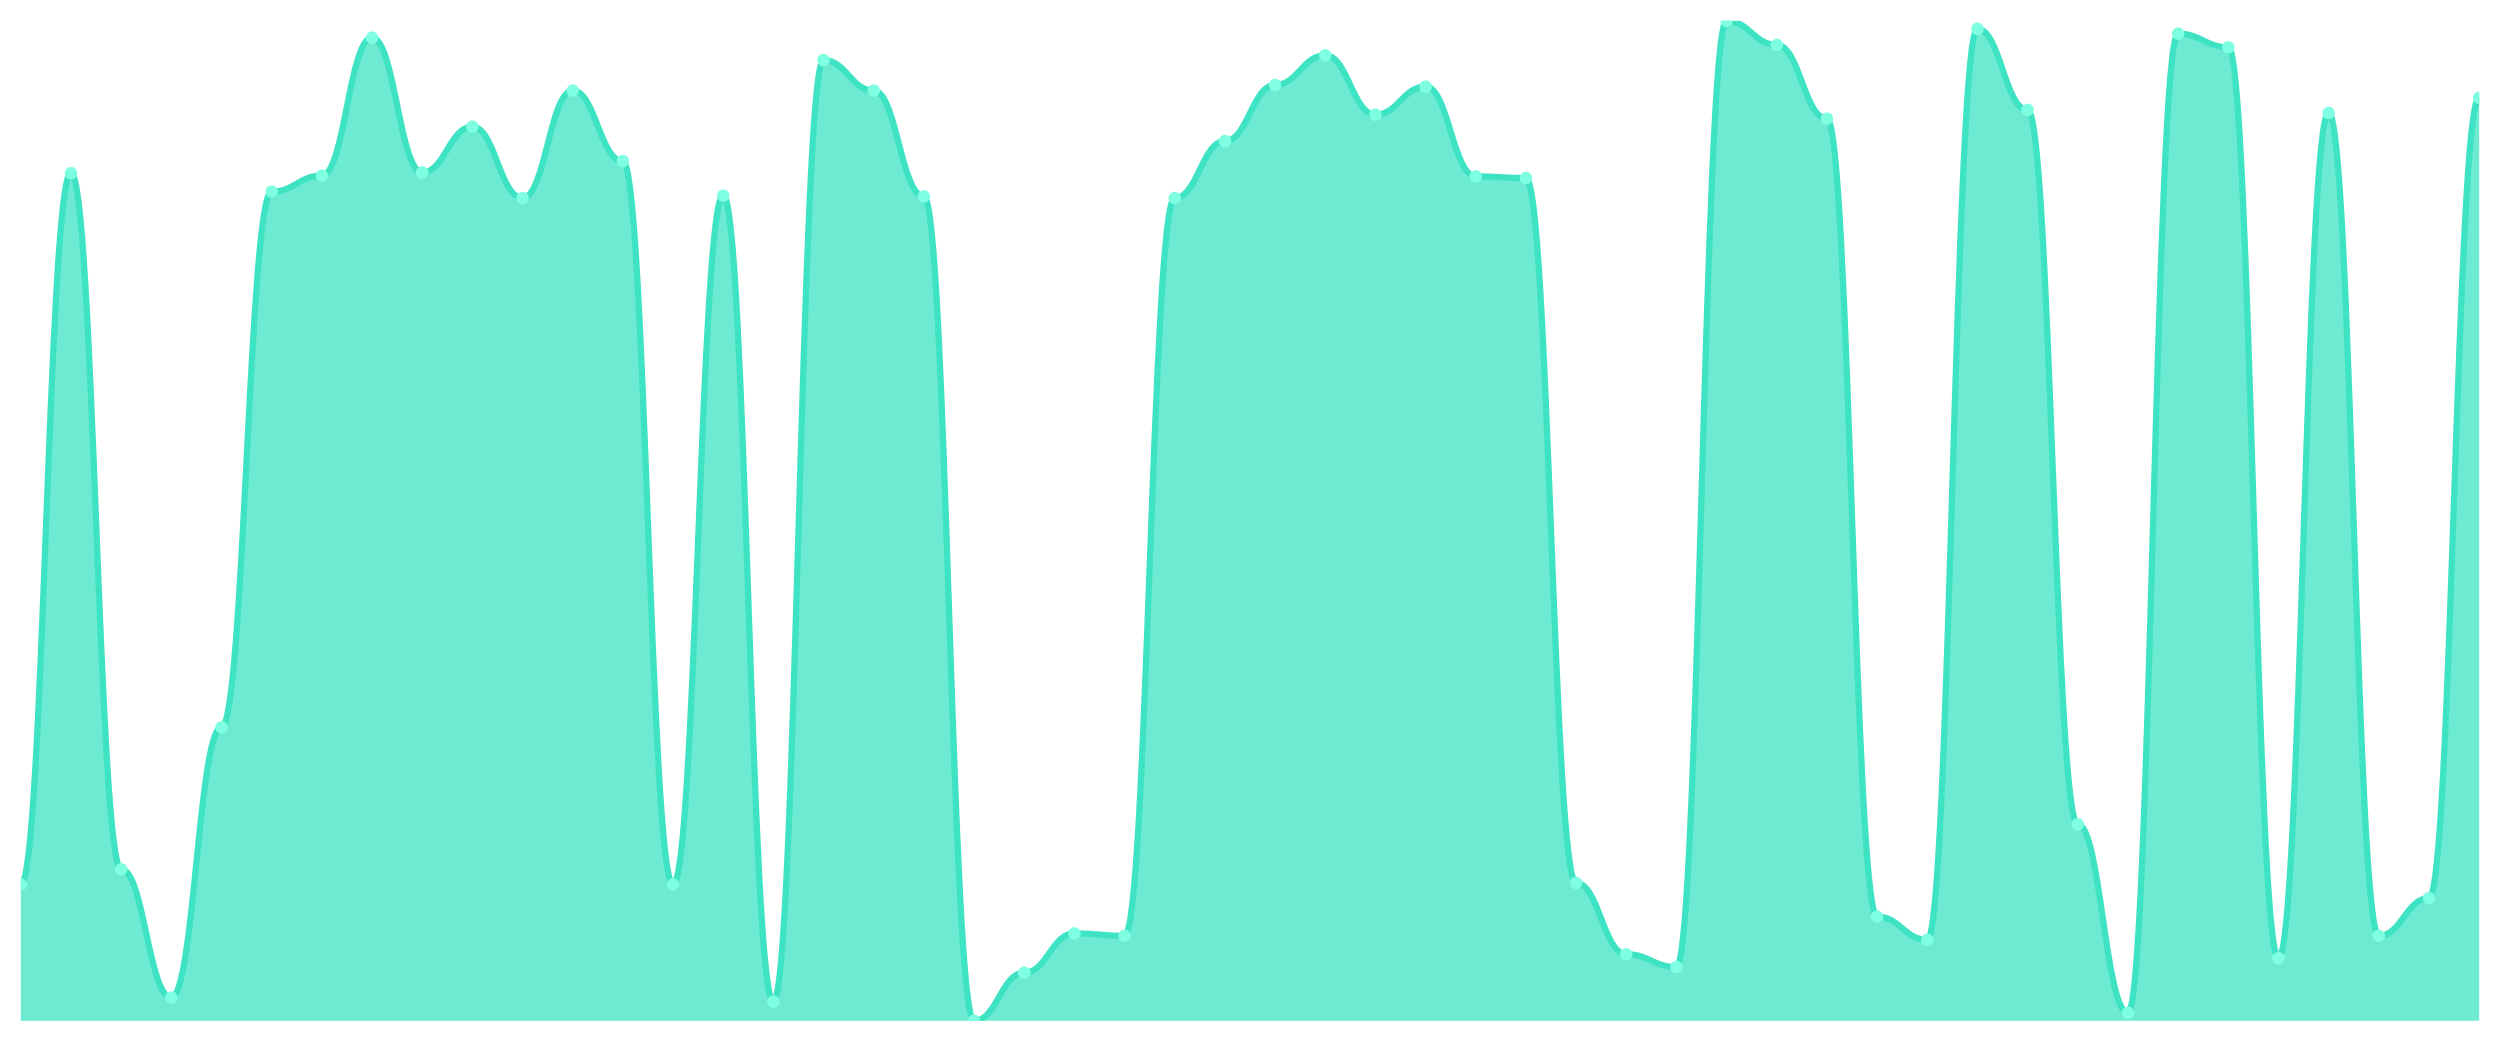
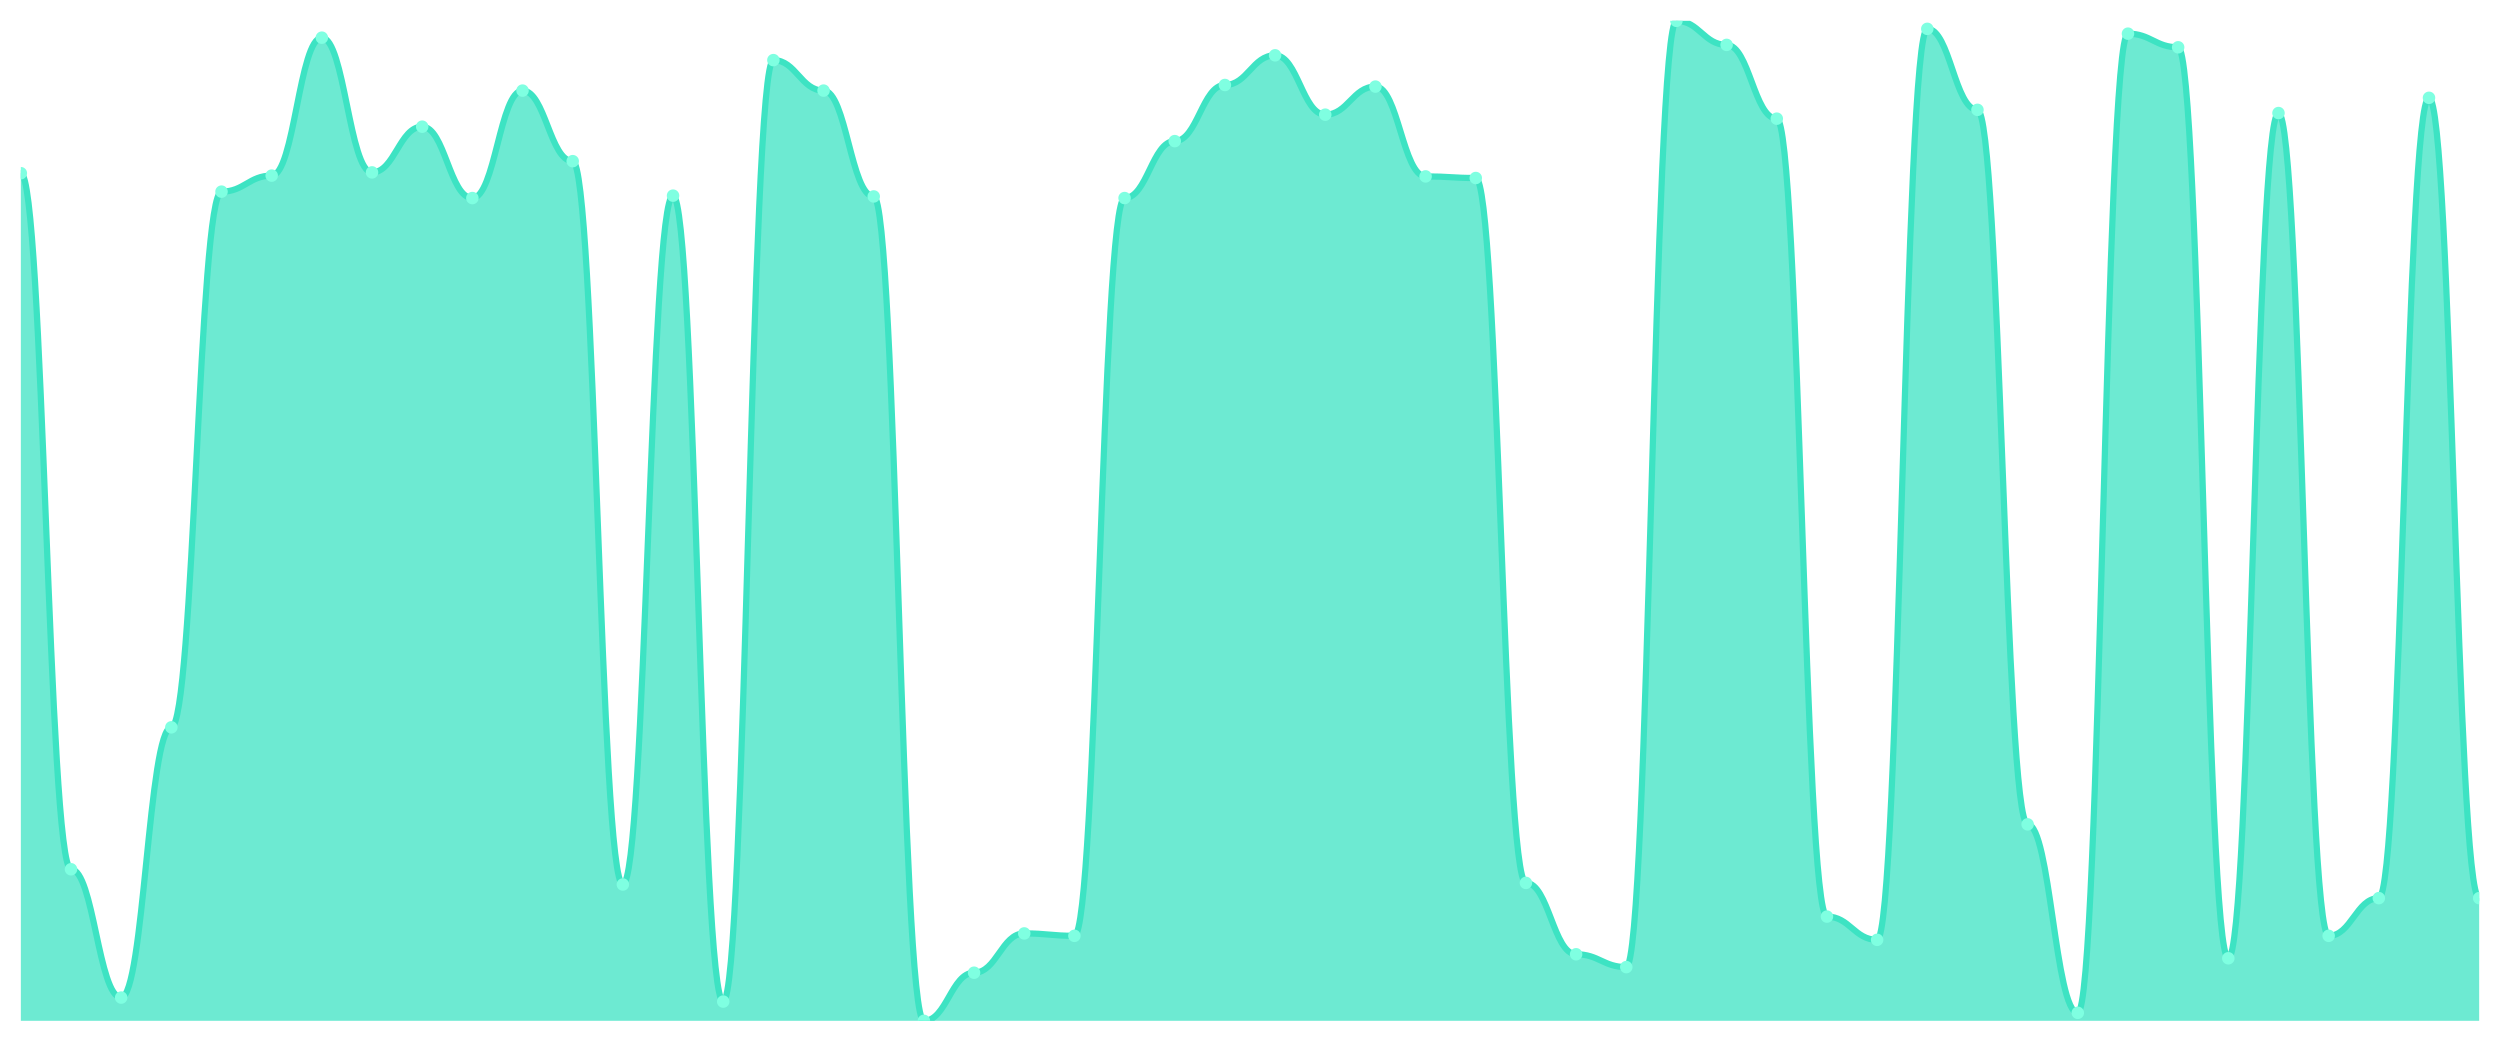
<svg xmlns="http://www.w3.org/2000/svg" viewBox="0 0 1200 500" width="1200" height="500">
  <defs>
    <clipPath id="c">
      <rect x="10" y="10" width="1180" height="480" />
    </clipPath>
  </defs>
  <rect width="1200" height="500" fill="none" />
  <g clip-path="url(#c)">
-     <path d="M 10,490 L 10,424.563 C 20.837,424.563 23.245,83.136 34.082,83.136 C 44.918,83.136 47.327,417.249 58.163,417.249 C 69,417.249 71.408,478.837 82.245,478.837 C 93.082,478.837 95.49,349.118 106.327,349.118 C 117.163,349.118 119.571,91.989 130.408,91.989 C 141.245,91.989 143.653,84.29 154.49,84.29 C 165.327,84.29 167.735,18.083 178.571,18.083 C 189.408,18.083 191.816,82.751 202.653,82.751 C 213.49,82.751 215.898,60.81 226.735,60.81 C 237.571,60.81 239.98,95.068 250.816,95.068 C 261.653,95.068 264.061,43.488 274.898,43.488 C 285.735,43.488 288.143,77.362 298.98,77.362 C 309.816,77.362 312.224,424.563 323.061,424.563 C 333.898,424.563 336.306,93.913 347.143,93.913 C 357.98,93.913 360.388,480.762 371.224,480.762 C 382.061,480.762 384.469,28.861 395.306,28.861 C 406.143,28.861 408.551,43.488 419.388,43.488 C 430.224,43.488 432.633,94.298 443.469,94.298 C 454.306,94.298 456.714,490 467.551,490 C 478.388,490 480.796,466.905 491.633,466.905 C 502.469,466.905 504.878,448.043 515.714,448.043 C 526.551,448.043 528.959,449.198 539.796,449.198 C 550.633,449.198 553.041,95.068 563.878,95.068 C 574.714,95.068 577.122,67.739 587.959,67.739 C 598.796,67.739 601.204,40.794 612.041,40.794 C 622.878,40.794 625.286,26.552 636.122,26.552 C 646.959,26.552 649.367,55.036 660.204,55.036 C 671.041,55.036 673.449,41.564 684.286,41.564 C 695.122,41.564 697.531,84.675 708.367,84.675 C 719.204,84.675 721.612,85.445 732.449,85.445 C 743.286,85.445 745.694,423.793 756.531,423.793 C 767.367,423.793 769.776,458.051 780.612,458.051 C 791.449,458.051 793.857,464.21 804.694,464.21 C 815.531,464.21 817.939,10 828.776,10 C 839.612,10 842.02,21.548 852.857,21.548 C 863.694,21.548 866.102,56.961 876.939,56.961 C 887.776,56.961 890.184,439.96 901.02,439.96 C 911.857,439.96 914.265,451.123 925.102,451.123 C 935.939,451.123 938.347,13.849 949.184,13.849 C 960.02,13.849 962.429,52.727 973.265,52.727 C 984.102,52.727 986.51,395.694 997.347,395.694 C 1008.184,395.694 1010.592,486.151 1021.429,486.151 C 1032.265,486.151 1034.673,16.159 1045.51,16.159 C 1056.347,16.159 1058.755,22.702 1069.592,22.702 C 1080.429,22.702 1082.837,459.976 1093.673,459.976 C 1104.51,459.976 1106.918,54.266 1117.755,54.266 C 1128.592,54.266 1131,449.198 1141.837,449.198 C 1152.673,449.198 1155.082,431.107 1165.918,431.107 C 1176.755,431.107 1179.163,46.953 1190,46.953 L 1190,490 Z" fill="rgba(61,227,195,0.75)" />
-     <path d="M 10,424.563 C 20.837,424.563 23.245,83.136 34.082,83.136 C 44.918,83.136 47.327,417.249 58.163,417.249 C 69,417.249 71.408,478.837 82.245,478.837 C 93.082,478.837 95.49,349.118 106.327,349.118 C 117.163,349.118 119.571,91.989 130.408,91.989 C 141.245,91.989 143.653,84.29 154.49,84.29 C 165.327,84.29 167.735,18.083 178.571,18.083 C 189.408,18.083 191.816,82.751 202.653,82.751 C 213.49,82.751 215.898,60.81 226.735,60.81 C 237.571,60.81 239.98,95.068 250.816,95.068 C 261.653,95.068 264.061,43.488 274.898,43.488 C 285.735,43.488 288.143,77.362 298.98,77.362 C 309.816,77.362 312.224,424.563 323.061,424.563 C 333.898,424.563 336.306,93.913 347.143,93.913 C 357.98,93.913 360.388,480.762 371.224,480.762 C 382.061,480.762 384.469,28.861 395.306,28.861 C 406.143,28.861 408.551,43.488 419.388,43.488 C 430.224,43.488 432.633,94.298 443.469,94.298 C 454.306,94.298 456.714,490 467.551,490 C 478.388,490 480.796,466.905 491.633,466.905 C 502.469,466.905 504.878,448.043 515.714,448.043 C 526.551,448.043 528.959,449.198 539.796,449.198 C 550.633,449.198 553.041,95.068 563.878,95.068 C 574.714,95.068 577.122,67.739 587.959,67.739 C 598.796,67.739 601.204,40.794 612.041,40.794 C 622.878,40.794 625.286,26.552 636.122,26.552 C 646.959,26.552 649.367,55.036 660.204,55.036 C 671.041,55.036 673.449,41.564 684.286,41.564 C 695.122,41.564 697.531,84.675 708.367,84.675 C 719.204,84.675 721.612,85.445 732.449,85.445 C 743.286,85.445 745.694,423.793 756.531,423.793 C 767.367,423.793 769.776,458.051 780.612,458.051 C 791.449,458.051 793.857,464.21 804.694,464.21 C 815.531,464.21 817.939,10 828.776,10 C 839.612,10 842.02,21.548 852.857,21.548 C 863.694,21.548 866.102,56.961 876.939,56.961 C 887.776,56.961 890.184,439.96 901.02,439.96 C 911.857,439.96 914.265,451.123 925.102,451.123 C 935.939,451.123 938.347,13.849 949.184,13.849 C 960.02,13.849 962.429,52.727 973.265,52.727 C 984.102,52.727 986.51,395.694 997.347,395.694 C 1008.184,395.694 1010.592,486.151 1021.429,486.151 C 1032.265,486.151 1034.673,16.159 1045.51,16.159 C 1056.347,16.159 1058.755,22.702 1069.592,22.702 C 1080.429,22.702 1082.837,459.976 1093.673,459.976 C 1104.51,459.976 1106.918,54.266 1117.755,54.266 C 1128.592,54.266 1131,449.198 1141.837,449.198 C 1152.673,449.198 1155.082,431.107 1165.918,431.107 C 1176.755,431.107 1179.163,46.953 1190,46.953" fill="none" stroke="#3de3c3" stroke-width="3" stroke-linecap="round" stroke-linejoin="round" />
-     <circle cx="10" cy="424.563" r="3" fill="#7fffe1" />
-     <circle cx="34.082" cy="83.136" r="3" fill="#7fffe1" />
-     <circle cx="58.163" cy="417.249" r="3" fill="#7fffe1" />
-     <circle cx="82.245" cy="478.837" r="3" fill="#7fffe1" />
-     <circle cx="106.327" cy="349.118" r="3" fill="#7fffe1" />
-     <circle cx="130.408" cy="91.989" r="3" fill="#7fffe1" />
-     <circle cx="154.49" cy="84.29" r="3" fill="#7fffe1" />
-     <circle cx="178.571" cy="18.083" r="3" fill="#7fffe1" />
-     <circle cx="202.653" cy="82.751" r="3" fill="#7fffe1" />
-     <circle cx="226.735" cy="60.81" r="3" fill="#7fffe1" />
-     <circle cx="250.816" cy="95.068" r="3" fill="#7fffe1" />
-     <circle cx="274.898" cy="43.488" r="3" fill="#7fffe1" />
-     <circle cx="298.98" cy="77.362" r="3" fill="#7fffe1" />
-     <circle cx="323.061" cy="424.563" r="3" fill="#7fffe1" />
-     <circle cx="347.143" cy="93.913" r="3" fill="#7fffe1" />
-     <circle cx="371.224" cy="480.762" r="3" fill="#7fffe1" />
-     <circle cx="395.306" cy="28.861" r="3" fill="#7fffe1" />
-     <circle cx="419.388" cy="43.488" r="3" fill="#7fffe1" />
-     <circle cx="443.469" cy="94.298" r="3" fill="#7fffe1" />
-     <circle cx="467.551" cy="490" r="3" fill="#7fffe1" />
-     <circle cx="491.633" cy="466.905" r="3" fill="#7fffe1" />
-     <circle cx="515.714" cy="448.043" r="3" fill="#7fffe1" />
-     <circle cx="539.796" cy="449.198" r="3" fill="#7fffe1" />
-     <circle cx="563.878" cy="95.068" r="3" fill="#7fffe1" />
-     <circle cx="587.959" cy="67.739" r="3" fill="#7fffe1" />
-     <circle cx="612.041" cy="40.794" r="3" fill="#7fffe1" />
-     <circle cx="636.122" cy="26.552" r="3" fill="#7fffe1" />
-     <circle cx="660.204" cy="55.036" r="3" fill="#7fffe1" />
-     <circle cx="684.286" cy="41.564" r="3" fill="#7fffe1" />
-     <circle cx="708.367" cy="84.675" r="3" fill="#7fffe1" />
-     <circle cx="732.449" cy="85.445" r="3" fill="#7fffe1" />
-     <circle cx="756.531" cy="423.793" r="3" fill="#7fffe1" />
-     <circle cx="780.612" cy="458.051" r="3" fill="#7fffe1" />
-     <circle cx="804.694" cy="464.21" r="3" fill="#7fffe1" />
-     <circle cx="828.776" cy="10" r="3" fill="#7fffe1" />
-     <circle cx="852.857" cy="21.548" r="3" fill="#7fffe1" />
-     <circle cx="876.939" cy="56.961" r="3" fill="#7fffe1" />
-     <circle cx="901.02" cy="439.96" r="3" fill="#7fffe1" />
-     <circle cx="925.102" cy="451.123" r="3" fill="#7fffe1" />
-     <circle cx="949.184" cy="13.849" r="3" fill="#7fffe1" />
-     <circle cx="973.265" cy="52.727" r="3" fill="#7fffe1" />
-     <circle cx="997.347" cy="395.694" r="3" fill="#7fffe1" />
-     <circle cx="1021.429" cy="486.151" r="3" fill="#7fffe1" />
-     <circle cx="1045.51" cy="16.159" r="3" fill="#7fffe1" />
-     <circle cx="1069.592" cy="22.702" r="3" fill="#7fffe1" />
-     <circle cx="1093.673" cy="459.976" r="3" fill="#7fffe1" />
-     <circle cx="1117.755" cy="54.266" r="3" fill="#7fffe1" />
-     <circle cx="1141.837" cy="449.198" r="3" fill="#7fffe1" />
-     <circle cx="1165.918" cy="431.107" r="3" fill="#7fffe1" />
-     <circle cx="1190" cy="46.953" r="3" fill="#7fffe1" />
+     <path d="M 10,490 L 10,83.136 C 20.837,83.136 23.245,417.249 34.082,417.249 C 44.918,417.249 47.327,478.837 58.163,478.837 C 69,478.837 71.408,349.118 82.245,349.118 C 93.082,349.118 95.49,91.989 106.327,91.989 C 117.163,91.989 119.571,84.29 130.408,84.29 C 141.245,84.29 143.653,18.083 154.49,18.083 C 165.327,18.083 167.735,82.751 178.571,82.751 C 189.408,82.751 191.816,60.81 202.653,60.81 C 213.49,60.81 215.898,95.068 226.735,95.068 C 237.571,95.068 239.98,43.488 250.816,43.488 C 261.653,43.488 264.061,77.362 274.898,77.362 C 285.735,77.362 288.143,424.563 298.98,424.563 C 309.816,424.563 312.224,93.913 323.061,93.913 C 333.898,93.913 336.306,480.762 347.143,480.762 C 357.98,480.762 360.388,28.861 371.224,28.861 C 382.061,28.861 384.469,43.488 395.306,43.488 C 406.143,43.488 408.551,94.298 419.388,94.298 C 430.224,94.298 432.633,490 443.469,490 C 454.306,490 456.714,466.905 467.551,466.905 C 478.388,466.905 480.796,448.043 491.633,448.043 C 502.469,448.043 504.878,449.198 515.714,449.198 C 526.551,449.198 528.959,95.068 539.796,95.068 C 550.633,95.068 553.041,67.739 563.878,67.739 C 574.714,67.739 577.122,40.794 587.959,40.794 C 598.796,40.794 601.204,26.552 612.041,26.552 C 622.878,26.552 625.286,55.036 636.122,55.036 C 646.959,55.036 649.367,41.564 660.204,41.564 C 671.041,41.564 673.449,84.675 684.286,84.675 C 695.122,84.675 697.531,85.445 708.367,85.445 C 719.204,85.445 721.612,423.793 732.449,423.793 C 743.286,423.793 745.694,458.051 756.531,458.051 C 767.367,458.051 769.776,464.21 780.612,464.21 C 791.449,464.21 793.857,10 804.694,10 C 815.531,10 817.939,21.548 828.776,21.548 C 839.612,21.548 842.02,56.961 852.857,56.961 C 863.694,56.961 866.102,439.96 876.939,439.96 C 887.776,439.96 890.184,451.123 901.02,451.123 C 911.857,451.123 914.265,13.849 925.102,13.849 C 935.939,13.849 938.347,52.727 949.184,52.727 C 960.02,52.727 962.429,395.694 973.265,395.694 C 984.102,395.694 986.51,486.151 997.347,486.151 C 1008.184,486.151 1010.592,16.159 1021.429,16.159 C 1032.265,16.159 1034.673,22.702 1045.51,22.702 C 1056.347,22.702 1058.755,459.976 1069.592,459.976 C 1080.429,459.976 1082.837,54.266 1093.673,54.266 C 1104.51,54.266 1106.918,449.198 1117.755,449.198 C 1128.592,449.198 1131,431.107 1141.837,431.107 C 1152.673,431.107 1155.082,46.953 1165.918,46.953 C 1176.755,46.953 1179.163,431.107 1190,431.107 L 1190,490 Z" fill="rgba(61,227,195,0.75)" />
+     <path d="M 10,83.136 C 20.837,83.136 23.245,417.249 34.082,417.249 C 44.918,417.249 47.327,478.837 58.163,478.837 C 69,478.837 71.408,349.118 82.245,349.118 C 93.082,349.118 95.49,91.989 106.327,91.989 C 117.163,91.989 119.571,84.29 130.408,84.29 C 141.245,84.29 143.653,18.083 154.49,18.083 C 165.327,18.083 167.735,82.751 178.571,82.751 C 189.408,82.751 191.816,60.81 202.653,60.81 C 213.49,60.81 215.898,95.068 226.735,95.068 C 237.571,95.068 239.98,43.488 250.816,43.488 C 261.653,43.488 264.061,77.362 274.898,77.362 C 285.735,77.362 288.143,424.563 298.98,424.563 C 309.816,424.563 312.224,93.913 323.061,93.913 C 333.898,93.913 336.306,480.762 347.143,480.762 C 357.98,480.762 360.388,28.861 371.224,28.861 C 382.061,28.861 384.469,43.488 395.306,43.488 C 406.143,43.488 408.551,94.298 419.388,94.298 C 430.224,94.298 432.633,490 443.469,490 C 454.306,490 456.714,466.905 467.551,466.905 C 478.388,466.905 480.796,448.043 491.633,448.043 C 502.469,448.043 504.878,449.198 515.714,449.198 C 526.551,449.198 528.959,95.068 539.796,95.068 C 550.633,95.068 553.041,67.739 563.878,67.739 C 574.714,67.739 577.122,40.794 587.959,40.794 C 598.796,40.794 601.204,26.552 612.041,26.552 C 622.878,26.552 625.286,55.036 636.122,55.036 C 646.959,55.036 649.367,41.564 660.204,41.564 C 671.041,41.564 673.449,84.675 684.286,84.675 C 695.122,84.675 697.531,85.445 708.367,85.445 C 719.204,85.445 721.612,423.793 732.449,423.793 C 743.286,423.793 745.694,458.051 756.531,458.051 C 767.367,458.051 769.776,464.21 780.612,464.21 C 791.449,464.21 793.857,10 804.694,10 C 815.531,10 817.939,21.548 828.776,21.548 C 839.612,21.548 842.02,56.961 852.857,56.961 C 863.694,56.961 866.102,439.96 876.939,439.96 C 887.776,439.96 890.184,451.123 901.02,451.123 C 911.857,451.123 914.265,13.849 925.102,13.849 C 935.939,13.849 938.347,52.727 949.184,52.727 C 960.02,52.727 962.429,395.694 973.265,395.694 C 984.102,395.694 986.51,486.151 997.347,486.151 C 1008.184,486.151 1010.592,16.159 1021.429,16.159 C 1032.265,16.159 1034.673,22.702 1045.51,22.702 C 1056.347,22.702 1058.755,459.976 1069.592,459.976 C 1080.429,459.976 1082.837,54.266 1093.673,54.266 C 1104.51,54.266 1106.918,449.198 1117.755,449.198 C 1128.592,449.198 1131,431.107 1141.837,431.107 C 1152.673,431.107 1155.082,46.953 1165.918,46.953 C 1176.755,46.953 1179.163,431.107 1190,431.107" fill="none" stroke="#3de3c3" stroke-width="3" stroke-linecap="round" stroke-linejoin="round" />
+     <circle cx="10" cy="83.136" r="3" fill="#7fffe1" />
+     <circle cx="34.082" cy="417.249" r="3" fill="#7fffe1" />
+     <circle cx="58.163" cy="478.837" r="3" fill="#7fffe1" />
+     <circle cx="82.245" cy="349.118" r="3" fill="#7fffe1" />
+     <circle cx="106.327" cy="91.989" r="3" fill="#7fffe1" />
+     <circle cx="130.408" cy="84.29" r="3" fill="#7fffe1" />
+     <circle cx="154.49" cy="18.083" r="3" fill="#7fffe1" />
+     <circle cx="178.571" cy="82.751" r="3" fill="#7fffe1" />
+     <circle cx="202.653" cy="60.81" r="3" fill="#7fffe1" />
+     <circle cx="226.735" cy="95.068" r="3" fill="#7fffe1" />
+     <circle cx="250.816" cy="43.488" r="3" fill="#7fffe1" />
+     <circle cx="274.898" cy="77.362" r="3" fill="#7fffe1" />
+     <circle cx="298.98" cy="424.563" r="3" fill="#7fffe1" />
+     <circle cx="323.061" cy="93.913" r="3" fill="#7fffe1" />
+     <circle cx="347.143" cy="480.762" r="3" fill="#7fffe1" />
+     <circle cx="371.224" cy="28.861" r="3" fill="#7fffe1" />
+     <circle cx="395.306" cy="43.488" r="3" fill="#7fffe1" />
+     <circle cx="419.388" cy="94.298" r="3" fill="#7fffe1" />
+     <circle cx="443.469" cy="490" r="3" fill="#7fffe1" />
+     <circle cx="467.551" cy="466.905" r="3" fill="#7fffe1" />
+     <circle cx="491.633" cy="448.043" r="3" fill="#7fffe1" />
+     <circle cx="515.714" cy="449.198" r="3" fill="#7fffe1" />
+     <circle cx="539.796" cy="95.068" r="3" fill="#7fffe1" />
+     <circle cx="563.878" cy="67.739" r="3" fill="#7fffe1" />
+     <circle cx="587.959" cy="40.794" r="3" fill="#7fffe1" />
+     <circle cx="612.041" cy="26.552" r="3" fill="#7fffe1" />
+     <circle cx="636.122" cy="55.036" r="3" fill="#7fffe1" />
+     <circle cx="660.204" cy="41.564" r="3" fill="#7fffe1" />
+     <circle cx="684.286" cy="84.675" r="3" fill="#7fffe1" />
+     <circle cx="708.367" cy="85.445" r="3" fill="#7fffe1" />
+     <circle cx="732.449" cy="423.793" r="3" fill="#7fffe1" />
+     <circle cx="756.531" cy="458.051" r="3" fill="#7fffe1" />
+     <circle cx="780.612" cy="464.21" r="3" fill="#7fffe1" />
+     <circle cx="804.694" cy="10" r="3" fill="#7fffe1" />
+     <circle cx="828.776" cy="21.548" r="3" fill="#7fffe1" />
+     <circle cx="852.857" cy="56.961" r="3" fill="#7fffe1" />
+     <circle cx="876.939" cy="439.96" r="3" fill="#7fffe1" />
+     <circle cx="901.02" cy="451.123" r="3" fill="#7fffe1" />
+     <circle cx="925.102" cy="13.849" r="3" fill="#7fffe1" />
+     <circle cx="949.184" cy="52.727" r="3" fill="#7fffe1" />
+     <circle cx="973.265" cy="395.694" r="3" fill="#7fffe1" />
+     <circle cx="997.347" cy="486.151" r="3" fill="#7fffe1" />
+     <circle cx="1021.429" cy="16.159" r="3" fill="#7fffe1" />
+     <circle cx="1045.51" cy="22.702" r="3" fill="#7fffe1" />
+     <circle cx="1069.592" cy="459.976" r="3" fill="#7fffe1" />
+     <circle cx="1093.673" cy="54.266" r="3" fill="#7fffe1" />
+     <circle cx="1117.755" cy="449.198" r="3" fill="#7fffe1" />
+     <circle cx="1141.837" cy="431.107" r="3" fill="#7fffe1" />
+     <circle cx="1165.918" cy="46.953" r="3" fill="#7fffe1" />
+     <circle cx="1190" cy="431.107" r="3" fill="#7fffe1" />
  </g>
</svg>
